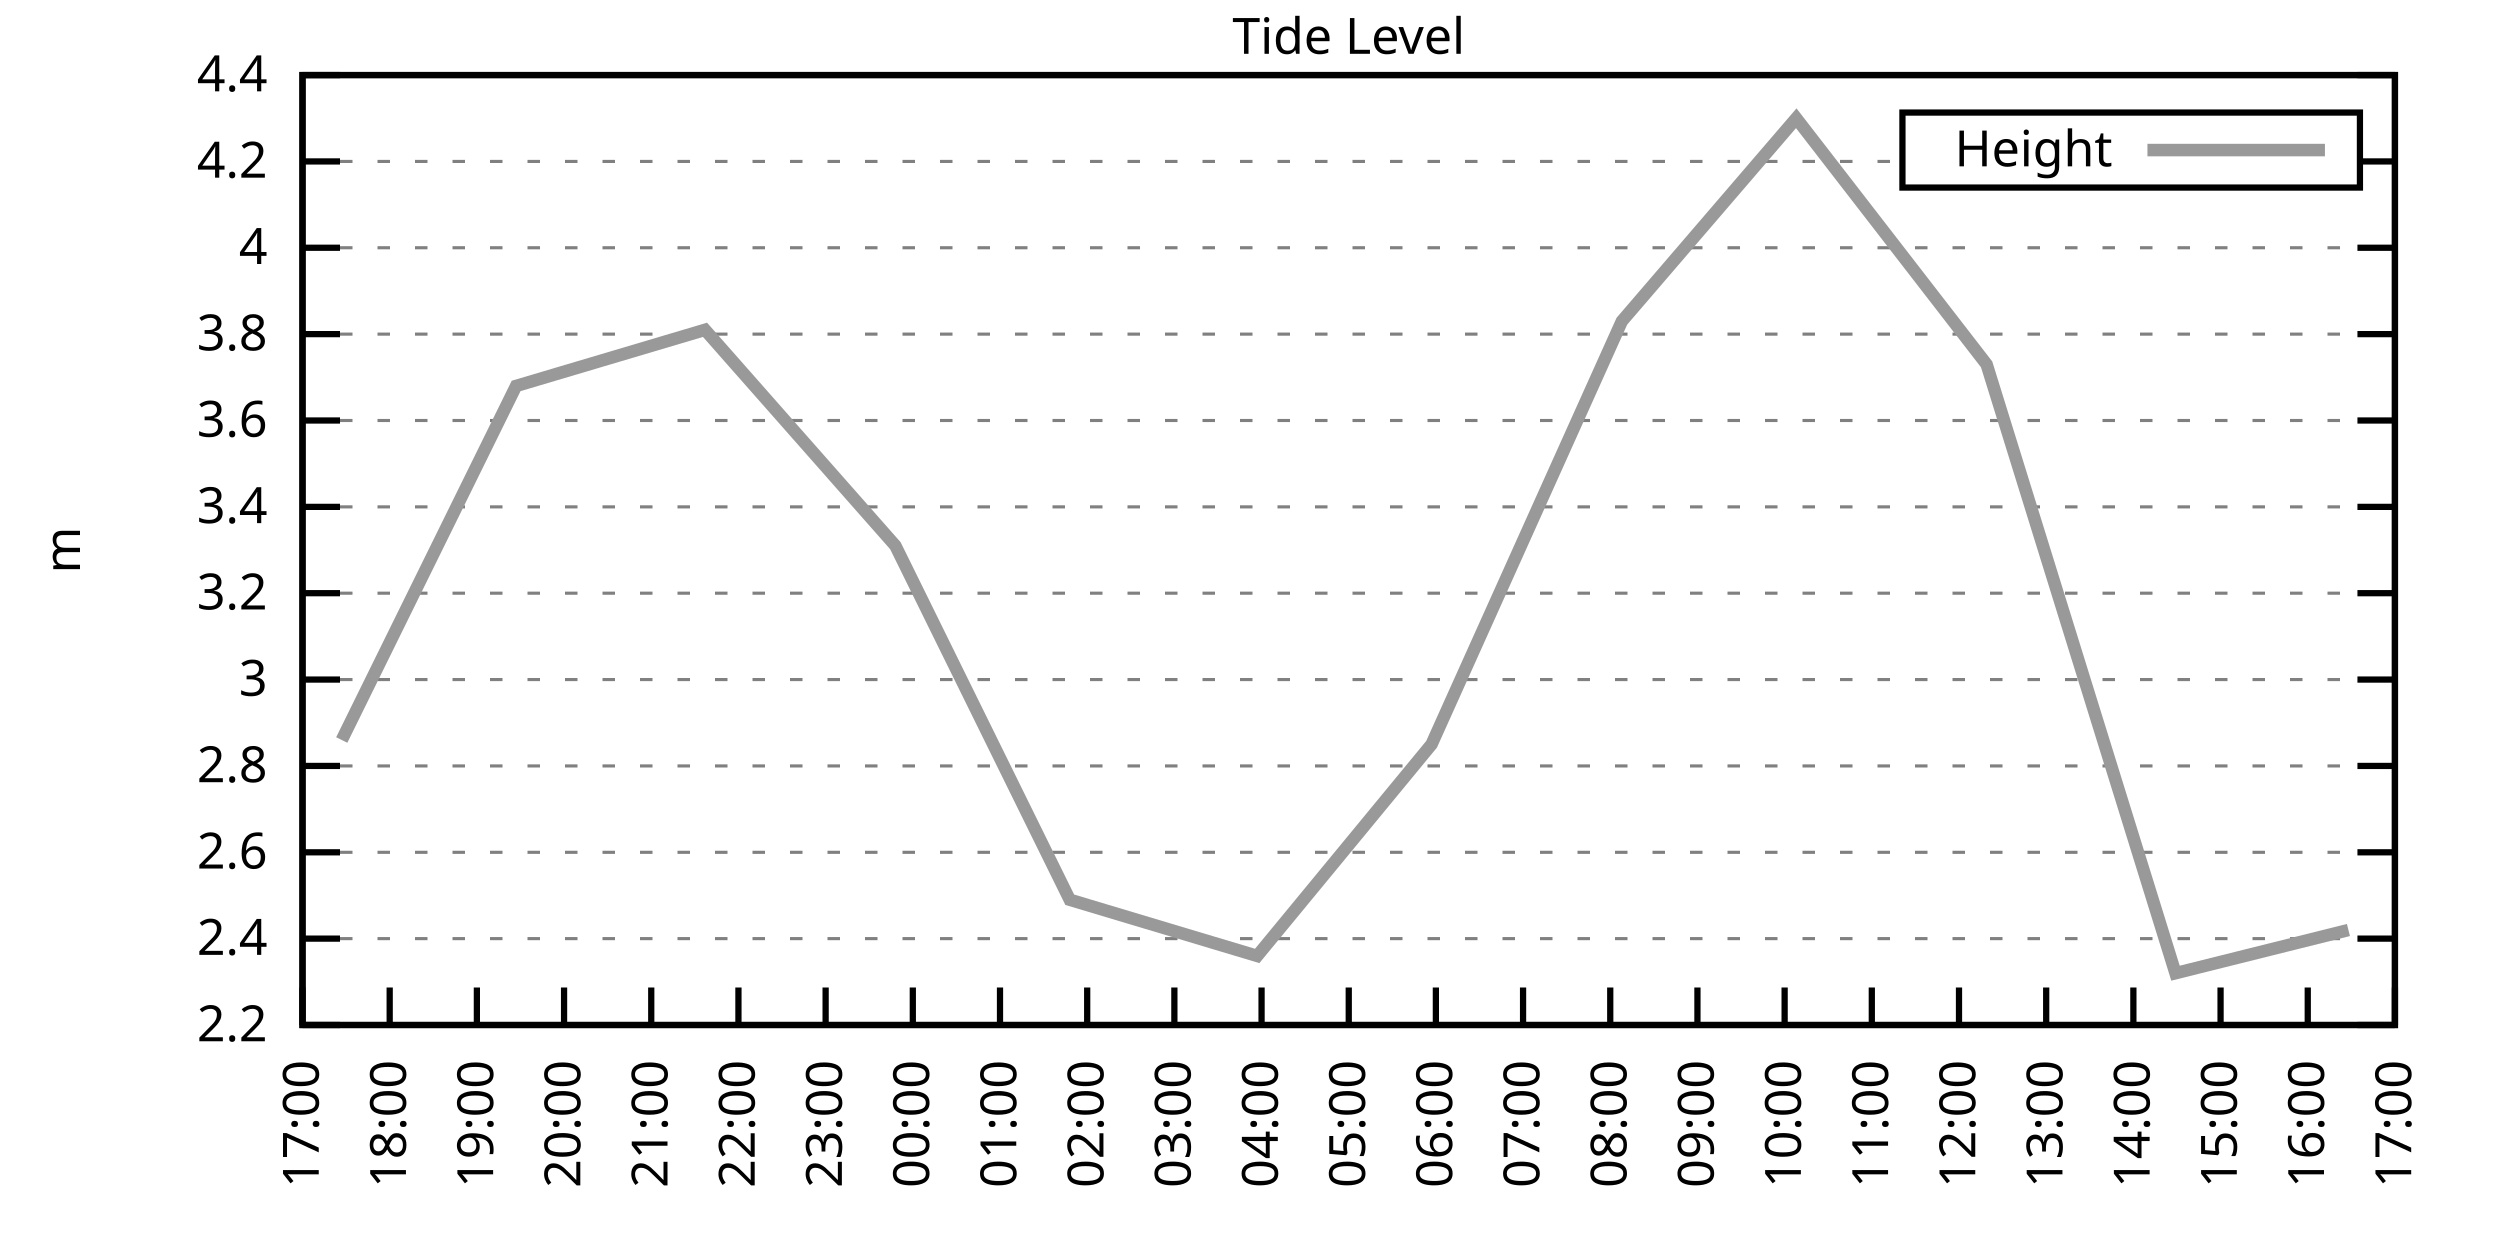
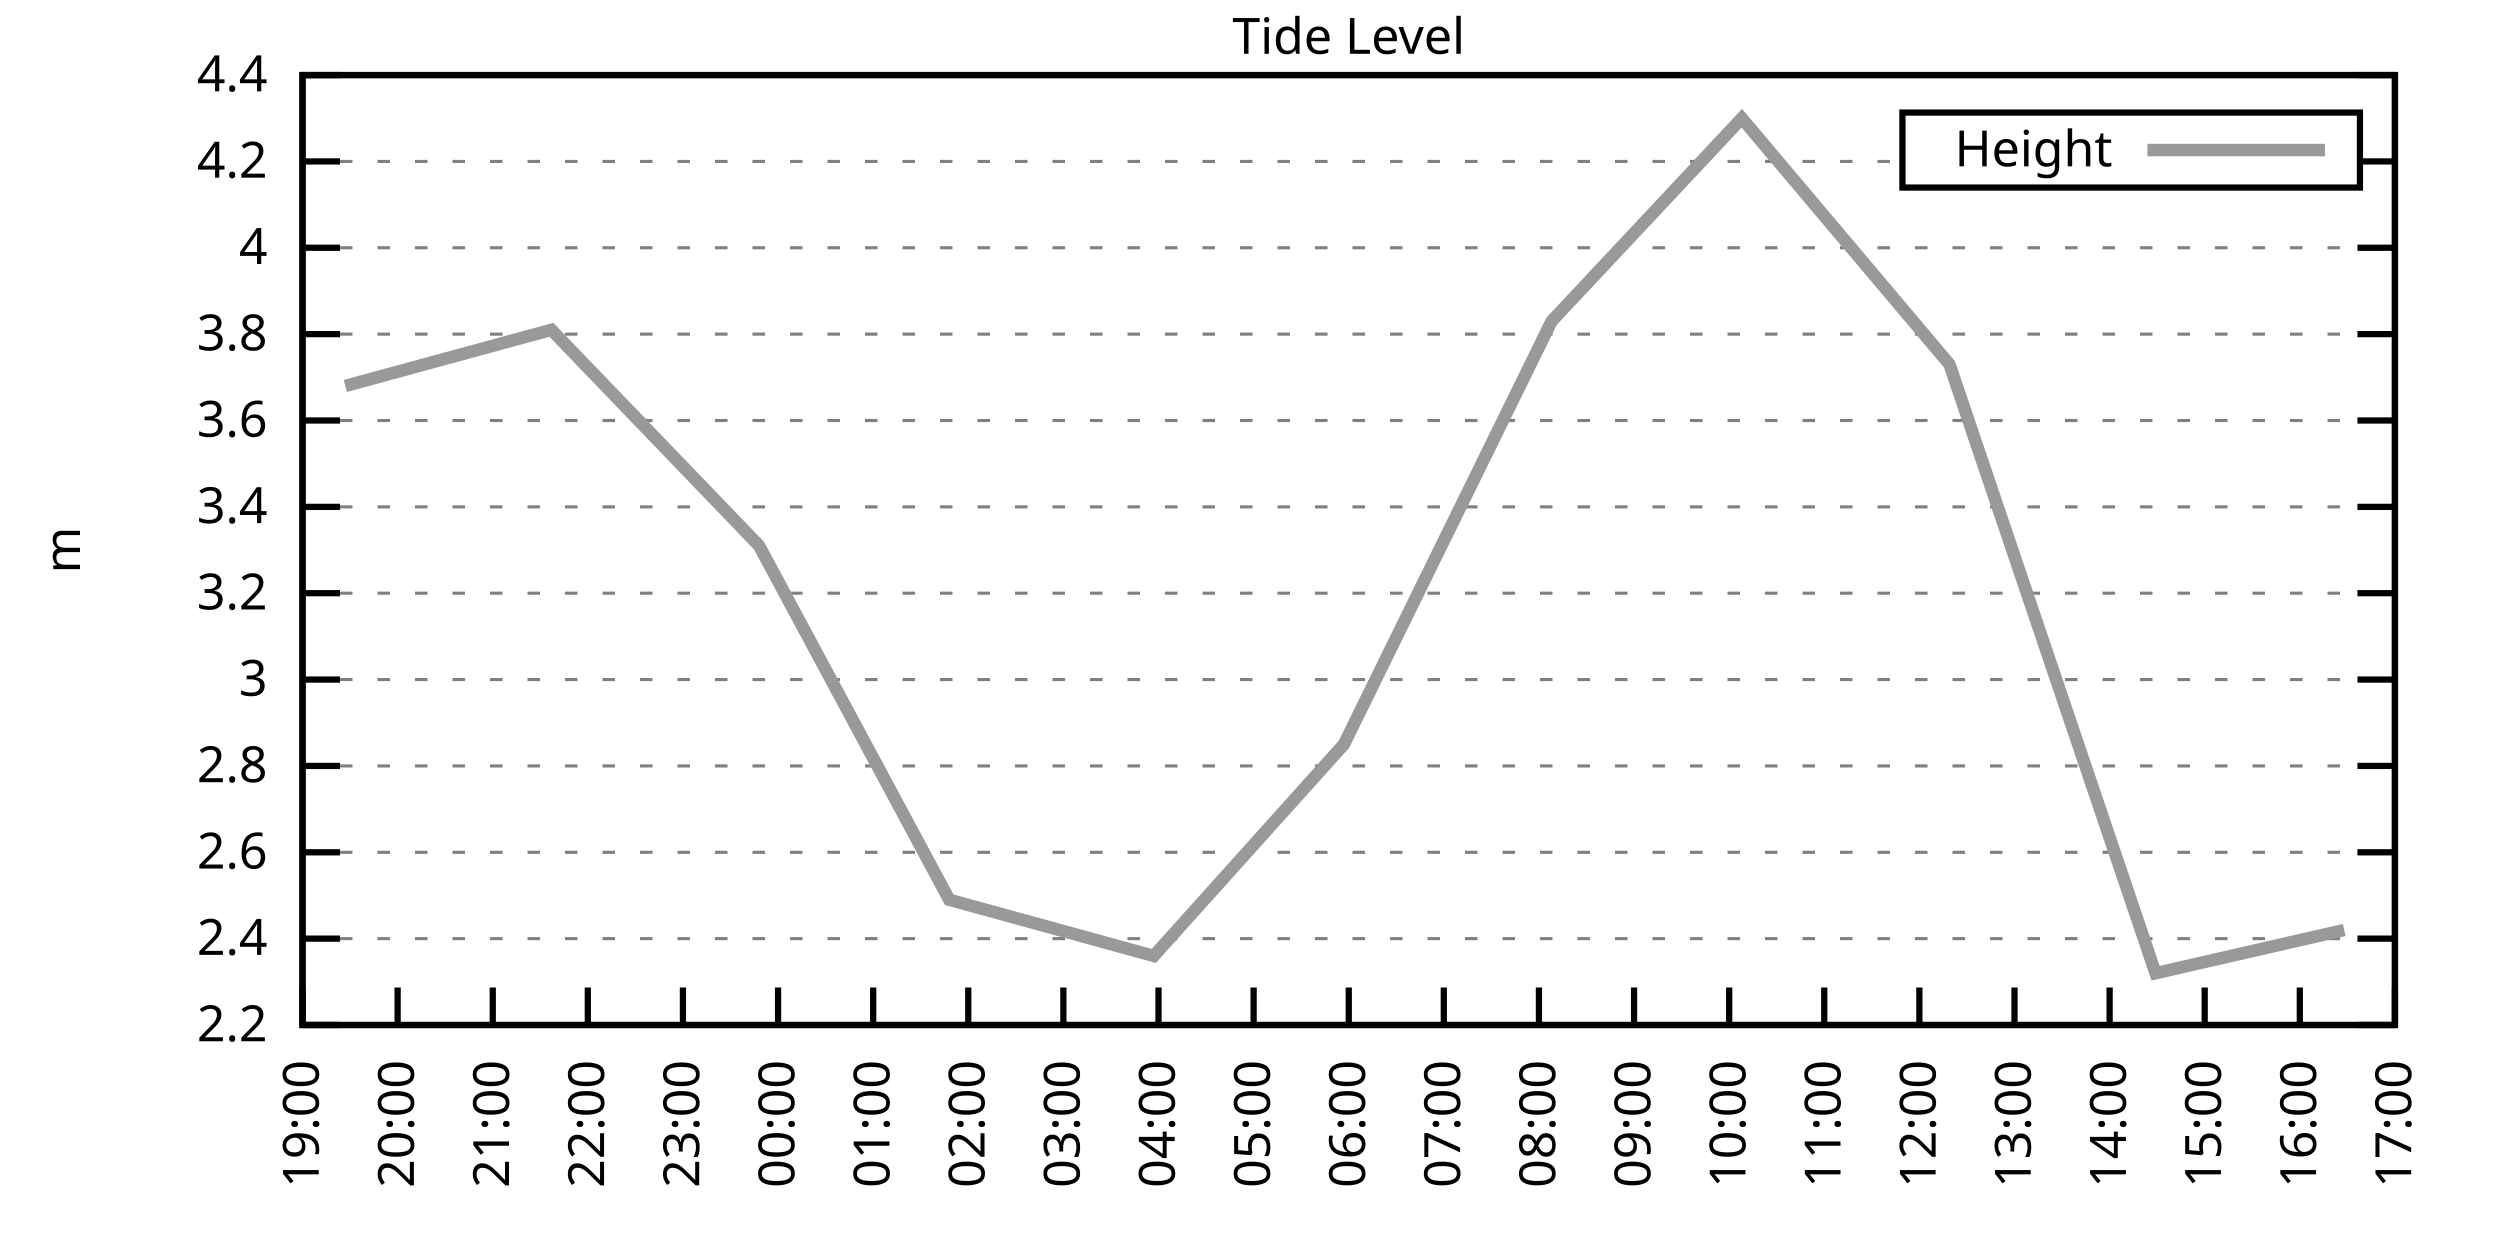
<svg xmlns="http://www.w3.org/2000/svg" xmlns:xlink="http://www.w3.org/1999/xlink" width="400" height="200" viewBox="0 0 400 200">
  <g id="gnuplot_canvas">
    <rect x="0" y="0" width="400" height="200" fill="none" />
    <defs>
      <circle id="gpDot" r="0.5" stroke-width="0.5" stroke="currentColor" />
      <path id="gpPt0" stroke-width="0.333" stroke="currentColor" d="M-1,0 h2 M0,-1 v2" />
      <path id="gpPt1" stroke-width="0.333" stroke="currentColor" d="M-1,-1 L1,1 M1,-1 L-1,1" />
      <path id="gpPt2" stroke-width="0.333" stroke="currentColor" d="M-1,0 L1,0 M0,-1 L0,1 M-1,-1 L1,1 M-1,1 L1,-1" />
      <rect id="gpPt3" stroke-width="0.333" stroke="currentColor" x="-1" y="-1" width="2" height="2" />
      <rect id="gpPt4" stroke-width="0.333" stroke="currentColor" fill="currentColor" x="-1" y="-1" width="2" height="2" />
      <circle id="gpPt5" stroke-width="0.333" stroke="currentColor" cx="0" cy="0" r="1" />
      <use xlink:href="#gpPt5" id="gpPt6" fill="currentColor" stroke="none" />
      <path id="gpPt7" stroke-width="0.333" stroke="currentColor" d="M0,-1.33 L-1.33,0.67 L1.33,0.67 z" />
      <use xlink:href="#gpPt7" id="gpPt8" fill="currentColor" stroke="none" />
      <use xlink:href="#gpPt7" id="gpPt9" stroke="currentColor" transform="rotate(180)" />
      <use xlink:href="#gpPt9" id="gpPt10" fill="currentColor" stroke="none" />
      <use xlink:href="#gpPt3" id="gpPt11" stroke="currentColor" transform="rotate(45)" />
      <use xlink:href="#gpPt11" id="gpPt12" fill="currentColor" stroke="none" />
      <path id="gpPt13" stroke-width="0.333" stroke="currentColor" d="M0,1.330 L1.265,0.411 L0.782,-1.067 L-0.782,-1.076 L-1.265,0.411 z" />
      <use xlink:href="#gpPt13" id="gpPt14" fill="currentColor" stroke="none" />
      <filter id="textbox" filterUnits="objectBoundingBox" x="0" y="0" height="1" width="1">
        <feFlood flood-color="white" flood-opacity="1" result="bgnd" />
        <feComposite in="SourceGraphic" in2="bgnd" operator="atop" />
      </filter>
      <filter id="greybox" filterUnits="objectBoundingBox" x="0" y="0" height="1" width="1">
        <feFlood flood-color="lightgrey" flood-opacity="1" result="grey" />
        <feComposite in="SourceGraphic" in2="grey" operator="atop" />
      </filter>
    </defs>
    <g fill="none" color="white" stroke="currentColor" stroke-width="1.00" stroke-linecap="butt" stroke-linejoin="miter">
</g>
    <g fill="none" color="black" stroke="currentColor" stroke-width="1.00" stroke-linecap="butt" stroke-linejoin="miter">
      <g stroke="none" shape-rendering="crispEdges">
        <polygon fill="rgb(255, 255, 255)" points="48.40,164.00 383.18,164.00 383.18,12.02 48.40,12.02 " />
      </g>
    </g>
    <g fill="none" color="black" stroke="currentColor" stroke-width="1.00" stroke-linecap="butt" stroke-linejoin="miter">
</g>
    <g fill="none" color="black" stroke="black" stroke-width="0.50" stroke-linecap="butt" stroke-linejoin="miter">
</g>
    <g fill="none" color="gray" stroke="currentColor" stroke-width="0.50" stroke-linecap="butt" stroke-linejoin="miter">
      <path stroke="gray" stroke-dasharray="2,4" class="gridline" d="M48.40,164.00 L383.19,164.00  " />
    </g>
    <g fill="none" color="gray" stroke="gray" stroke-width="1.00" stroke-linecap="butt" stroke-linejoin="miter">
</g>
    <g fill="none" color="black" stroke="currentColor" stroke-width="1.00" stroke-linecap="butt" stroke-linejoin="miter">
      <path stroke="black" d="M48.40,164.00 L54.40,164.00 M383.19,164.00 L377.19,164.00  " />
      <g transform="translate(42.80,166.60)" stroke="none" fill="black" font-family="Sans" font-size="8.00" text-anchor="end">
        <text>
          <tspan font-family="Sans"> 2.2</tspan>
        </text>
      </g>
    </g>
    <g fill="none" color="black" stroke="currentColor" stroke-width="1.00" stroke-linecap="butt" stroke-linejoin="miter">
</g>
    <g fill="none" color="black" stroke="black" stroke-width="0.50" stroke-linecap="butt" stroke-linejoin="miter">
</g>
    <g fill="none" color="gray" stroke="currentColor" stroke-width="0.50" stroke-linecap="butt" stroke-linejoin="miter">
      <path stroke="gray" stroke-dasharray="2,4" class="gridline" d="M48.40,150.18 L383.19,150.18  " />
    </g>
    <g fill="none" color="gray" stroke="gray" stroke-width="1.00" stroke-linecap="butt" stroke-linejoin="miter">
</g>
    <g fill="none" color="black" stroke="currentColor" stroke-width="1.00" stroke-linecap="butt" stroke-linejoin="miter">
      <path stroke="black" d="M48.40,150.18 L54.40,150.18 M383.19,150.18 L377.19,150.18  " />
      <g transform="translate(42.80,152.78)" stroke="none" fill="black" font-family="Sans" font-size="8.00" text-anchor="end">
        <text>
          <tspan font-family="Sans"> 2.4</tspan>
        </text>
      </g>
    </g>
    <g fill="none" color="black" stroke="currentColor" stroke-width="1.00" stroke-linecap="butt" stroke-linejoin="miter">
</g>
    <g fill="none" color="black" stroke="black" stroke-width="0.50" stroke-linecap="butt" stroke-linejoin="miter">
</g>
    <g fill="none" color="gray" stroke="currentColor" stroke-width="0.50" stroke-linecap="butt" stroke-linejoin="miter">
      <path stroke="gray" stroke-dasharray="2,4" class="gridline" d="M48.40,136.37 L383.19,136.37  " />
    </g>
    <g fill="none" color="gray" stroke="gray" stroke-width="1.00" stroke-linecap="butt" stroke-linejoin="miter">
</g>
    <g fill="none" color="black" stroke="currentColor" stroke-width="1.00" stroke-linecap="butt" stroke-linejoin="miter">
      <path stroke="black" d="M48.40,136.37 L54.40,136.37 M383.19,136.37 L377.19,136.37  " />
      <g transform="translate(42.80,138.97)" stroke="none" fill="black" font-family="Sans" font-size="8.00" text-anchor="end">
        <text>
          <tspan font-family="Sans"> 2.6</tspan>
        </text>
      </g>
    </g>
    <g fill="none" color="black" stroke="currentColor" stroke-width="1.00" stroke-linecap="butt" stroke-linejoin="miter">
</g>
    <g fill="none" color="black" stroke="black" stroke-width="0.50" stroke-linecap="butt" stroke-linejoin="miter">
</g>
    <g fill="none" color="gray" stroke="currentColor" stroke-width="0.50" stroke-linecap="butt" stroke-linejoin="miter">
      <path stroke="gray" stroke-dasharray="2,4" class="gridline" d="M48.40,122.55 L383.19,122.55  " />
    </g>
    <g fill="none" color="gray" stroke="gray" stroke-width="1.00" stroke-linecap="butt" stroke-linejoin="miter">
</g>
    <g fill="none" color="black" stroke="currentColor" stroke-width="1.00" stroke-linecap="butt" stroke-linejoin="miter">
      <path stroke="black" d="M48.40,122.55 L54.40,122.55 M383.19,122.55 L377.19,122.55  " />
      <g transform="translate(42.80,125.15)" stroke="none" fill="black" font-family="Sans" font-size="8.00" text-anchor="end">
        <text>
          <tspan font-family="Sans"> 2.8</tspan>
        </text>
      </g>
    </g>
    <g fill="none" color="black" stroke="currentColor" stroke-width="1.00" stroke-linecap="butt" stroke-linejoin="miter">
</g>
    <g fill="none" color="black" stroke="black" stroke-width="0.50" stroke-linecap="butt" stroke-linejoin="miter">
</g>
    <g fill="none" color="gray" stroke="currentColor" stroke-width="0.50" stroke-linecap="butt" stroke-linejoin="miter">
      <path stroke="gray" stroke-dasharray="2,4" class="gridline" d="M48.40,108.73 L383.19,108.73  " />
    </g>
    <g fill="none" color="gray" stroke="gray" stroke-width="1.00" stroke-linecap="butt" stroke-linejoin="miter">
</g>
    <g fill="none" color="black" stroke="currentColor" stroke-width="1.00" stroke-linecap="butt" stroke-linejoin="miter">
      <path stroke="black" d="M48.40,108.73 L54.40,108.73 M383.19,108.73 L377.19,108.73  " />
      <g transform="translate(42.80,111.33)" stroke="none" fill="black" font-family="Sans" font-size="8.00" text-anchor="end">
        <text>
          <tspan font-family="Sans"> 3</tspan>
        </text>
      </g>
    </g>
    <g fill="none" color="black" stroke="currentColor" stroke-width="1.00" stroke-linecap="butt" stroke-linejoin="miter">
</g>
    <g fill="none" color="black" stroke="black" stroke-width="0.50" stroke-linecap="butt" stroke-linejoin="miter">
</g>
    <g fill="none" color="gray" stroke="currentColor" stroke-width="0.50" stroke-linecap="butt" stroke-linejoin="miter">
      <path stroke="gray" stroke-dasharray="2,4" class="gridline" d="M48.40,94.91 L383.19,94.91  " />
    </g>
    <g fill="none" color="gray" stroke="gray" stroke-width="1.00" stroke-linecap="butt" stroke-linejoin="miter">
</g>
    <g fill="none" color="black" stroke="currentColor" stroke-width="1.00" stroke-linecap="butt" stroke-linejoin="miter">
      <path stroke="black" d="M48.40,94.91 L54.40,94.91 M383.19,94.91 L377.19,94.91  " />
      <g transform="translate(42.80,97.51)" stroke="none" fill="black" font-family="Sans" font-size="8.00" text-anchor="end">
        <text>
          <tspan font-family="Sans"> 3.2</tspan>
        </text>
      </g>
    </g>
    <g fill="none" color="black" stroke="currentColor" stroke-width="1.00" stroke-linecap="butt" stroke-linejoin="miter">
</g>
    <g fill="none" color="black" stroke="black" stroke-width="0.50" stroke-linecap="butt" stroke-linejoin="miter">
</g>
    <g fill="none" color="gray" stroke="currentColor" stroke-width="0.50" stroke-linecap="butt" stroke-linejoin="miter">
      <path stroke="gray" stroke-dasharray="2,4" class="gridline" d="M48.40,81.10 L383.19,81.10  " />
    </g>
    <g fill="none" color="gray" stroke="gray" stroke-width="1.00" stroke-linecap="butt" stroke-linejoin="miter">
</g>
    <g fill="none" color="black" stroke="currentColor" stroke-width="1.00" stroke-linecap="butt" stroke-linejoin="miter">
      <path stroke="black" d="M48.40,81.10 L54.40,81.10 M383.19,81.10 L377.19,81.10  " />
      <g transform="translate(42.80,83.70)" stroke="none" fill="black" font-family="Sans" font-size="8.00" text-anchor="end">
        <text>
          <tspan font-family="Sans"> 3.4</tspan>
        </text>
      </g>
    </g>
    <g fill="none" color="black" stroke="currentColor" stroke-width="1.00" stroke-linecap="butt" stroke-linejoin="miter">
</g>
    <g fill="none" color="black" stroke="black" stroke-width="0.50" stroke-linecap="butt" stroke-linejoin="miter">
</g>
    <g fill="none" color="gray" stroke="currentColor" stroke-width="0.50" stroke-linecap="butt" stroke-linejoin="miter">
      <path stroke="gray" stroke-dasharray="2,4" class="gridline" d="M48.40,67.28 L383.19,67.28  " />
    </g>
    <g fill="none" color="gray" stroke="gray" stroke-width="1.00" stroke-linecap="butt" stroke-linejoin="miter">
</g>
    <g fill="none" color="black" stroke="currentColor" stroke-width="1.00" stroke-linecap="butt" stroke-linejoin="miter">
      <path stroke="black" d="M48.40,67.28 L54.40,67.28 M383.19,67.28 L377.19,67.28  " />
      <g transform="translate(42.80,69.88)" stroke="none" fill="black" font-family="Sans" font-size="8.00" text-anchor="end">
        <text>
          <tspan font-family="Sans"> 3.6</tspan>
        </text>
      </g>
    </g>
    <g fill="none" color="black" stroke="currentColor" stroke-width="1.00" stroke-linecap="butt" stroke-linejoin="miter">
</g>
    <g fill="none" color="black" stroke="black" stroke-width="0.50" stroke-linecap="butt" stroke-linejoin="miter">
</g>
    <g fill="none" color="gray" stroke="currentColor" stroke-width="0.50" stroke-linecap="butt" stroke-linejoin="miter">
      <path stroke="gray" stroke-dasharray="2,4" class="gridline" d="M48.40,53.46 L383.19,53.46  " />
    </g>
    <g fill="none" color="gray" stroke="gray" stroke-width="1.00" stroke-linecap="butt" stroke-linejoin="miter">
</g>
    <g fill="none" color="black" stroke="currentColor" stroke-width="1.00" stroke-linecap="butt" stroke-linejoin="miter">
      <path stroke="black" d="M48.40,53.46 L54.40,53.46 M383.19,53.46 L377.19,53.46  " />
      <g transform="translate(42.80,56.06)" stroke="none" fill="black" font-family="Sans" font-size="8.00" text-anchor="end">
        <text>
          <tspan font-family="Sans"> 3.8</tspan>
        </text>
      </g>
    </g>
    <g fill="none" color="black" stroke="currentColor" stroke-width="1.00" stroke-linecap="butt" stroke-linejoin="miter">
</g>
    <g fill="none" color="black" stroke="black" stroke-width="0.50" stroke-linecap="butt" stroke-linejoin="miter">
</g>
    <g fill="none" color="gray" stroke="currentColor" stroke-width="0.50" stroke-linecap="butt" stroke-linejoin="miter">
      <path stroke="gray" stroke-dasharray="2,4" class="gridline" d="M48.40,39.64 L383.19,39.64  " />
    </g>
    <g fill="none" color="gray" stroke="gray" stroke-width="1.00" stroke-linecap="butt" stroke-linejoin="miter">
</g>
    <g fill="none" color="black" stroke="currentColor" stroke-width="1.00" stroke-linecap="butt" stroke-linejoin="miter">
      <path stroke="black" d="M48.40,39.64 L54.40,39.64 M383.19,39.64 L377.19,39.64  " />
      <g transform="translate(42.80,42.24)" stroke="none" fill="black" font-family="Sans" font-size="8.00" text-anchor="end">
        <text>
          <tspan font-family="Sans"> 4</tspan>
        </text>
      </g>
    </g>
    <g fill="none" color="black" stroke="currentColor" stroke-width="1.00" stroke-linecap="butt" stroke-linejoin="miter">
</g>
    <g fill="none" color="black" stroke="black" stroke-width="0.50" stroke-linecap="butt" stroke-linejoin="miter">
</g>
    <g fill="none" color="gray" stroke="currentColor" stroke-width="0.50" stroke-linecap="butt" stroke-linejoin="miter">
      <path stroke="gray" stroke-dasharray="2,4" class="gridline" d="M48.40,25.83 L304.39,25.83 M377.59,25.83 L383.19,25.83  " />
    </g>
    <g fill="none" color="gray" stroke="gray" stroke-width="1.00" stroke-linecap="butt" stroke-linejoin="miter">
</g>
    <g fill="none" color="black" stroke="currentColor" stroke-width="1.00" stroke-linecap="butt" stroke-linejoin="miter">
      <path stroke="black" d="M48.40,25.83 L54.40,25.83 M383.19,25.83 L377.19,25.83  " />
      <g transform="translate(42.80,28.43)" stroke="none" fill="black" font-family="Sans" font-size="8.00" text-anchor="end">
        <text>
          <tspan font-family="Sans"> 4.2</tspan>
        </text>
      </g>
    </g>
    <g fill="none" color="black" stroke="currentColor" stroke-width="1.00" stroke-linecap="butt" stroke-linejoin="miter">
</g>
    <g fill="none" color="black" stroke="black" stroke-width="0.50" stroke-linecap="butt" stroke-linejoin="miter">
</g>
    <g fill="none" color="gray" stroke="currentColor" stroke-width="0.50" stroke-linecap="butt" stroke-linejoin="miter">
      <path stroke="gray" stroke-dasharray="2,4" class="gridline" d="M48.40,12.01 L383.19,12.01  " />
    </g>
    <g fill="none" color="gray" stroke="gray" stroke-width="1.00" stroke-linecap="butt" stroke-linejoin="miter">
</g>
    <g fill="none" color="black" stroke="currentColor" stroke-width="1.00" stroke-linecap="butt" stroke-linejoin="miter">
      <path stroke="black" d="M48.40,12.01 L54.40,12.01 M383.19,12.01 L377.19,12.01  " />
      <g transform="translate(42.80,14.61)" stroke="none" fill="black" font-family="Sans" font-size="8.00" text-anchor="end">
        <text>
          <tspan font-family="Sans"> 4.4</tspan>
        </text>
      </g>
    </g>
    <g fill="none" color="black" stroke="currentColor" stroke-width="1.00" stroke-linecap="butt" stroke-linejoin="miter">
      <path stroke="black" d="M48.40,164.00 L48.40,158.00  " />
      <g transform="translate(51.00,169.60) rotate(270.00)" stroke="none" fill="black" font-family="Sans" font-size="8.00" text-anchor="end">
        <text>
-           <tspan font-family="Sans">17:00</tspan>
-         </text>
-       </g>
-     </g>
-     <g fill="none" color="black" stroke="currentColor" stroke-width="1.00" stroke-linecap="butt" stroke-linejoin="miter">
-       <path stroke="black" d="M62.35,164.00 L62.35,158.00  " />
-       <g transform="translate(64.95,169.60) rotate(270.00)" stroke="none" fill="black" font-family="Sans" font-size="8.00" text-anchor="end">
-         <text>
-           <tspan font-family="Sans">18:00</tspan>
-         </text>
-       </g>
-     </g>
-     <g fill="none" color="black" stroke="currentColor" stroke-width="1.00" stroke-linecap="butt" stroke-linejoin="miter">
-       <path stroke="black" d="M76.30,164.00 L76.30,158.00  " />
-       <g transform="translate(78.90,169.60) rotate(270.00)" stroke="none" fill="black" font-family="Sans" font-size="8.00" text-anchor="end">
-         <text>
          <tspan font-family="Sans">19:00</tspan>
        </text>
      </g>
    </g>
    <g fill="none" color="black" stroke="currentColor" stroke-width="1.00" stroke-linecap="butt" stroke-linejoin="miter">
-       <path stroke="black" d="M90.25,164.00 L90.25,158.00  " />
-       <g transform="translate(92.85,169.60) rotate(270.00)" stroke="none" fill="black" font-family="Sans" font-size="8.00" text-anchor="end">
+       <path stroke="black" d="M63.62,164.00 L63.62,158.00  " />
+       <g transform="translate(66.22,169.60) rotate(270.00)" stroke="none" fill="black" font-family="Sans" font-size="8.00" text-anchor="end">
        <text>
          <tspan font-family="Sans">20:00</tspan>
        </text>
      </g>
    </g>
    <g fill="none" color="black" stroke="currentColor" stroke-width="1.00" stroke-linecap="butt" stroke-linejoin="miter">
-       <path stroke="black" d="M104.20,164.00 L104.20,158.00  " />
-       <g transform="translate(106.80,169.60) rotate(270.00)" stroke="none" fill="black" font-family="Sans" font-size="8.00" text-anchor="end">
+       <path stroke="black" d="M78.84,164.00 L78.84,158.00  " />
+       <g transform="translate(81.44,169.60) rotate(270.00)" stroke="none" fill="black" font-family="Sans" font-size="8.00" text-anchor="end">
        <text>
          <tspan font-family="Sans">21:00</tspan>
        </text>
      </g>
    </g>
    <g fill="none" color="black" stroke="currentColor" stroke-width="1.00" stroke-linecap="butt" stroke-linejoin="miter">
-       <path stroke="black" d="M118.15,164.00 L118.15,158.00  " />
-       <g transform="translate(120.75,169.60) rotate(270.00)" stroke="none" fill="black" font-family="Sans" font-size="8.00" text-anchor="end">
+       <path stroke="black" d="M94.05,164.00 L94.05,158.00  " />
+       <g transform="translate(96.65,169.60) rotate(270.00)" stroke="none" fill="black" font-family="Sans" font-size="8.00" text-anchor="end">
        <text>
          <tspan font-family="Sans">22:00</tspan>
        </text>
      </g>
    </g>
    <g fill="none" color="black" stroke="currentColor" stroke-width="1.00" stroke-linecap="butt" stroke-linejoin="miter">
-       <path stroke="black" d="M132.10,164.00 L132.10,158.00  " />
-       <g transform="translate(134.70,169.60) rotate(270.00)" stroke="none" fill="black" font-family="Sans" font-size="8.00" text-anchor="end">
+       <path stroke="black" d="M109.27,164.00 L109.27,158.00  " />
+       <g transform="translate(111.87,169.60) rotate(270.00)" stroke="none" fill="black" font-family="Sans" font-size="8.00" text-anchor="end">
        <text>
          <tspan font-family="Sans">23:00</tspan>
        </text>
      </g>
    </g>
    <g fill="none" color="black" stroke="currentColor" stroke-width="1.00" stroke-linecap="butt" stroke-linejoin="miter">
-       <path stroke="black" d="M146.05,164.00 L146.05,158.00  " />
-       <g transform="translate(148.65,169.60) rotate(270.00)" stroke="none" fill="black" font-family="Sans" font-size="8.00" text-anchor="end">
+       <path stroke="black" d="M124.49,164.00 L124.49,158.00  " />
+       <g transform="translate(127.09,169.60) rotate(270.00)" stroke="none" fill="black" font-family="Sans" font-size="8.00" text-anchor="end">
        <text>
          <tspan font-family="Sans">00:00</tspan>
        </text>
      </g>
    </g>
    <g fill="none" color="black" stroke="currentColor" stroke-width="1.00" stroke-linecap="butt" stroke-linejoin="miter">
-       <path stroke="black" d="M160.00,164.00 L160.00,158.00  " />
-       <g transform="translate(162.60,169.60) rotate(270.00)" stroke="none" fill="black" font-family="Sans" font-size="8.00" text-anchor="end">
+       <path stroke="black" d="M139.71,164.00 L139.71,158.00  " />
+       <g transform="translate(142.31,169.60) rotate(270.00)" stroke="none" fill="black" font-family="Sans" font-size="8.00" text-anchor="end">
        <text>
          <tspan font-family="Sans">01:00</tspan>
        </text>
      </g>
    </g>
    <g fill="none" color="black" stroke="currentColor" stroke-width="1.00" stroke-linecap="butt" stroke-linejoin="miter">
-       <path stroke="black" d="M173.95,164.00 L173.95,158.00  " />
-       <g transform="translate(176.55,169.60) rotate(270.00)" stroke="none" fill="black" font-family="Sans" font-size="8.00" text-anchor="end">
+       <path stroke="black" d="M154.92,164.00 L154.92,158.00  " />
+       <g transform="translate(157.52,169.60) rotate(270.00)" stroke="none" fill="black" font-family="Sans" font-size="8.00" text-anchor="end">
        <text>
          <tspan font-family="Sans">02:00</tspan>
        </text>
      </g>
    </g>
    <g fill="none" color="black" stroke="currentColor" stroke-width="1.00" stroke-linecap="butt" stroke-linejoin="miter">
-       <path stroke="black" d="M187.90,164.00 L187.90,158.00  " />
-       <g transform="translate(190.50,169.60) rotate(270.00)" stroke="none" fill="black" font-family="Sans" font-size="8.00" text-anchor="end">
+       <path stroke="black" d="M170.14,164.00 L170.14,158.00  " />
+       <g transform="translate(172.74,169.60) rotate(270.00)" stroke="none" fill="black" font-family="Sans" font-size="8.00" text-anchor="end">
        <text>
          <tspan font-family="Sans">03:00</tspan>
        </text>
      </g>
    </g>
    <g fill="none" color="black" stroke="currentColor" stroke-width="1.00" stroke-linecap="butt" stroke-linejoin="miter">
-       <path stroke="black" d="M201.85,164.00 L201.85,158.00  " />
-       <g transform="translate(204.45,169.60) rotate(270.00)" stroke="none" fill="black" font-family="Sans" font-size="8.00" text-anchor="end">
+       <path stroke="black" d="M185.36,164.00 L185.36,158.00  " />
+       <g transform="translate(187.96,169.60) rotate(270.00)" stroke="none" fill="black" font-family="Sans" font-size="8.00" text-anchor="end">
        <text>
          <tspan font-family="Sans">04:00</tspan>
+         </text>
+       </g>
+     </g>
+     <g fill="none" color="black" stroke="currentColor" stroke-width="1.00" stroke-linecap="butt" stroke-linejoin="miter">
+       <path stroke="black" d="M200.58,164.00 L200.58,158.00  " />
+       <g transform="translate(203.18,169.60) rotate(270.00)" stroke="none" fill="black" font-family="Sans" font-size="8.00" text-anchor="end">
+         <text>
+           <tspan font-family="Sans">05:00</tspan>
        </text>
      </g>
    </g>
    <g fill="none" color="black" stroke="currentColor" stroke-width="1.00" stroke-linecap="butt" stroke-linejoin="miter">
      <path stroke="black" d="M215.80,164.00 L215.80,158.00  " />
      <g transform="translate(218.40,169.60) rotate(270.00)" stroke="none" fill="black" font-family="Sans" font-size="8.00" text-anchor="end">
        <text>
-           <tspan font-family="Sans">05:00</tspan>
-         </text>
-       </g>
-     </g>
-     <g fill="none" color="black" stroke="currentColor" stroke-width="1.00" stroke-linecap="butt" stroke-linejoin="miter">
-       <path stroke="black" d="M229.74,164.00 L229.74,158.00  " />
-       <g transform="translate(232.34,169.60) rotate(270.00)" stroke="none" fill="black" font-family="Sans" font-size="8.00" text-anchor="end">
-         <text>
          <tspan font-family="Sans">06:00</tspan>
        </text>
      </g>
    </g>
    <g fill="none" color="black" stroke="currentColor" stroke-width="1.00" stroke-linecap="butt" stroke-linejoin="miter">
-       <path stroke="black" d="M243.69,164.00 L243.69,158.00  " />
-       <g transform="translate(246.29,169.60) rotate(270.00)" stroke="none" fill="black" font-family="Sans" font-size="8.00" text-anchor="end">
+       <path stroke="black" d="M231.01,164.00 L231.01,158.00  " />
+       <g transform="translate(233.61,169.60) rotate(270.00)" stroke="none" fill="black" font-family="Sans" font-size="8.00" text-anchor="end">
        <text>
          <tspan font-family="Sans">07:00</tspan>
        </text>
      </g>
    </g>
    <g fill="none" color="black" stroke="currentColor" stroke-width="1.00" stroke-linecap="butt" stroke-linejoin="miter">
-       <path stroke="black" d="M257.64,164.00 L257.64,158.00  " />
-       <g transform="translate(260.24,169.60) rotate(270.00)" stroke="none" fill="black" font-family="Sans" font-size="8.00" text-anchor="end">
+       <path stroke="black" d="M246.23,164.00 L246.23,158.00  " />
+       <g transform="translate(248.83,169.60) rotate(270.00)" stroke="none" fill="black" font-family="Sans" font-size="8.00" text-anchor="end">
        <text>
          <tspan font-family="Sans">08:00</tspan>
        </text>
      </g>
    </g>
    <g fill="none" color="black" stroke="currentColor" stroke-width="1.00" stroke-linecap="butt" stroke-linejoin="miter">
-       <path stroke="black" d="M271.59,164.00 L271.59,158.00  " />
-       <g transform="translate(274.19,169.60) rotate(270.00)" stroke="none" fill="black" font-family="Sans" font-size="8.00" text-anchor="end">
+       <path stroke="black" d="M261.45,164.00 L261.45,158.00  " />
+       <g transform="translate(264.05,169.60) rotate(270.00)" stroke="none" fill="black" font-family="Sans" font-size="8.00" text-anchor="end">
        <text>
          <tspan font-family="Sans">09:00</tspan>
        </text>
      </g>
    </g>
    <g fill="none" color="black" stroke="currentColor" stroke-width="1.00" stroke-linecap="butt" stroke-linejoin="miter">
-       <path stroke="black" d="M285.54,164.00 L285.54,158.00  " />
-       <g transform="translate(288.14,169.60) rotate(270.00)" stroke="none" fill="black" font-family="Sans" font-size="8.00" text-anchor="end">
+       <path stroke="black" d="M276.67,164.00 L276.67,158.00  " />
+       <g transform="translate(279.27,169.60) rotate(270.00)" stroke="none" fill="black" font-family="Sans" font-size="8.00" text-anchor="end">
        <text>
          <tspan font-family="Sans">10:00</tspan>
        </text>
      </g>
    </g>
    <g fill="none" color="black" stroke="currentColor" stroke-width="1.00" stroke-linecap="butt" stroke-linejoin="miter">
-       <path stroke="black" d="M299.49,164.00 L299.49,158.00  " />
-       <g transform="translate(302.09,169.60) rotate(270.00)" stroke="none" fill="black" font-family="Sans" font-size="8.00" text-anchor="end">
+       <path stroke="black" d="M291.88,164.00 L291.88,158.00  " />
+       <g transform="translate(294.48,169.60) rotate(270.00)" stroke="none" fill="black" font-family="Sans" font-size="8.00" text-anchor="end">
        <text>
          <tspan font-family="Sans">11:00</tspan>
        </text>
      </g>
    </g>
    <g fill="none" color="black" stroke="currentColor" stroke-width="1.00" stroke-linecap="butt" stroke-linejoin="miter">
-       <path stroke="black" d="M313.44,164.00 L313.44,158.00  " />
-       <g transform="translate(316.04,169.60) rotate(270.00)" stroke="none" fill="black" font-family="Sans" font-size="8.00" text-anchor="end">
+       <path stroke="black" d="M307.10,164.00 L307.10,158.00  " />
+       <g transform="translate(309.70,169.60) rotate(270.00)" stroke="none" fill="black" font-family="Sans" font-size="8.00" text-anchor="end">
        <text>
          <tspan font-family="Sans">12:00</tspan>
        </text>
      </g>
    </g>
    <g fill="none" color="black" stroke="currentColor" stroke-width="1.00" stroke-linecap="butt" stroke-linejoin="miter">
-       <path stroke="black" d="M327.39,164.00 L327.39,158.00  " />
-       <g transform="translate(329.99,169.60) rotate(270.00)" stroke="none" fill="black" font-family="Sans" font-size="8.00" text-anchor="end">
+       <path stroke="black" d="M322.32,164.00 L322.32,158.00  " />
+       <g transform="translate(324.92,169.60) rotate(270.00)" stroke="none" fill="black" font-family="Sans" font-size="8.00" text-anchor="end">
        <text>
          <tspan font-family="Sans">13:00</tspan>
        </text>
      </g>
    </g>
    <g fill="none" color="black" stroke="currentColor" stroke-width="1.00" stroke-linecap="butt" stroke-linejoin="miter">
-       <path stroke="black" d="M341.34,164.00 L341.34,158.00  " />
-       <g transform="translate(343.94,169.60) rotate(270.00)" stroke="none" fill="black" font-family="Sans" font-size="8.00" text-anchor="end">
+       <path stroke="black" d="M337.54,164.00 L337.54,158.00  " />
+       <g transform="translate(340.14,169.60) rotate(270.00)" stroke="none" fill="black" font-family="Sans" font-size="8.00" text-anchor="end">
        <text>
          <tspan font-family="Sans">14:00</tspan>
        </text>
      </g>
    </g>
    <g fill="none" color="black" stroke="currentColor" stroke-width="1.00" stroke-linecap="butt" stroke-linejoin="miter">
-       <path stroke="black" d="M355.29,164.00 L355.29,158.00  " />
-       <g transform="translate(357.89,169.60) rotate(270.00)" stroke="none" fill="black" font-family="Sans" font-size="8.00" text-anchor="end">
+       <path stroke="black" d="M352.75,164.00 L352.75,158.00  " />
+       <g transform="translate(355.35,169.60) rotate(270.00)" stroke="none" fill="black" font-family="Sans" font-size="8.00" text-anchor="end">
        <text>
          <tspan font-family="Sans">15:00</tspan>
        </text>
      </g>
    </g>
    <g fill="none" color="black" stroke="currentColor" stroke-width="1.00" stroke-linecap="butt" stroke-linejoin="miter">
-       <path stroke="black" d="M369.24,164.00 L369.24,158.00  " />
-       <g transform="translate(371.84,169.60) rotate(270.00)" stroke="none" fill="black" font-family="Sans" font-size="8.00" text-anchor="end">
+       <path stroke="black" d="M367.97,164.00 L367.97,158.00  " />
+       <g transform="translate(370.57,169.60) rotate(270.00)" stroke="none" fill="black" font-family="Sans" font-size="8.00" text-anchor="end">
        <text>
          <tspan font-family="Sans">16:00</tspan>
        </text>
      </g>
    </g>
    <g fill="none" color="black" stroke="currentColor" stroke-width="1.00" stroke-linecap="butt" stroke-linejoin="miter">
      <path stroke="black" d="M383.19,164.00 L383.19,158.00  " />
      <g transform="translate(385.79,169.60) rotate(270.00)" stroke="none" fill="black" font-family="Sans" font-size="8.00" text-anchor="end">
        <text>
          <tspan font-family="Sans">17:00</tspan>
        </text>
      </g>
    </g>
    <g fill="none" color="black" stroke="currentColor" stroke-width="1.00" stroke-linecap="butt" stroke-linejoin="miter">
</g>
    <g fill="none" color="black" stroke="currentColor" stroke-width="1.00" stroke-linecap="butt" stroke-linejoin="miter">
      <path stroke="black" d="M48.40,12.01 L48.40,164.00 L383.19,164.00 L383.19,12.01 L48.40,12.01 Z  " />
    </g>
    <g fill="none" color="black" stroke="currentColor" stroke-width="1.00" stroke-linecap="butt" stroke-linejoin="miter">
</g>
    <g fill="none" color="black" stroke="currentColor" stroke-width="1.00" stroke-linecap="butt" stroke-linejoin="miter">
      <path stroke="black" d="M304.39,30.01 L304.39,18.01 L377.59,18.01 L377.59,30.01 L304.39,30.01 Z  " />
    </g>
    <g id="Tide_level_plot_1">
      <g fill="none" color="white" stroke="black" stroke-width="2.00" stroke-linecap="butt" stroke-linejoin="miter">
</g>
      <g fill="none" color="black" stroke="currentColor" stroke-width="2.00" stroke-linecap="butt" stroke-linejoin="miter">
        <g transform="translate(337.99,26.61)" stroke="none" fill="black" font-family="Sans" font-size="8.00" text-anchor="end">
          <text>
            <tspan font-family="Sans">Height</tspan>
          </text>
        </g>
      </g>
      <g fill="none" color="black" stroke="currentColor" stroke-width="2.00" stroke-linecap="butt" stroke-linejoin="miter">
-         <path stroke="rgb(153, 153, 153)" d="M343.59,24.01 L371.99,24.01 M54.68,118.40 L82.58,61.75 L112.80,52.77 L143.26,87.31 L171.16,143.96 L201.15,152.95   L229.05,119.09 L259.50,51.39 L287.40,18.92 L317.86,58.30 L348.08,155.71 L375.75,148.80  " />
+         <path stroke="rgb(153, 153, 153)" d="M343.59,24.01 L371.99,24.01 M55.25,61.75 L88.22,52.77 L121.45,87.31 L151.88,143.96 L184.60,152.95 L215.03,119.09   L248.26,51.39 L278.69,18.92 L311.92,58.30 L344.89,155.71 L375.07,148.80  " />
      </g>
    </g>
    <g fill="none" color="black" stroke="currentColor" stroke-width="2.00" stroke-linecap="butt" stroke-linejoin="miter">
</g>
    <g fill="none" color="black" stroke="black" stroke-width="1.00" stroke-linecap="butt" stroke-linejoin="miter">
</g>
    <g fill="none" color="black" stroke="currentColor" stroke-width="1.00" stroke-linecap="butt" stroke-linejoin="miter">
      <path stroke="black" d="M48.40,12.01 L48.40,164.00 L383.19,164.00 L383.19,12.01 L48.40,12.01 Z  " />
      <g transform="translate(12.80,88.01) rotate(270.00)" stroke="none" fill="black" font-family="Sans" font-size="8.00" text-anchor="middle">
        <text>
          <tspan font-family="Sans">m</tspan>
        </text>
      </g>
    </g>
    <g fill="none" color="black" stroke="currentColor" stroke-width="1.00" stroke-linecap="butt" stroke-linejoin="miter">
</g>
    <g fill="none" color="black" stroke="currentColor" stroke-width="1.00" stroke-linecap="butt" stroke-linejoin="miter">
      <g transform="translate(215.79,8.61)" stroke="none" fill="black" font-family="Sans" font-size="8.00" text-anchor="middle">
        <text>
          <tspan font-family="Sans">Tide Level</tspan>
        </text>
      </g>
    </g>
    <g fill="none" color="black" stroke="currentColor" stroke-width="1.00" stroke-linecap="butt" stroke-linejoin="miter">
</g>
  </g>
</svg>
